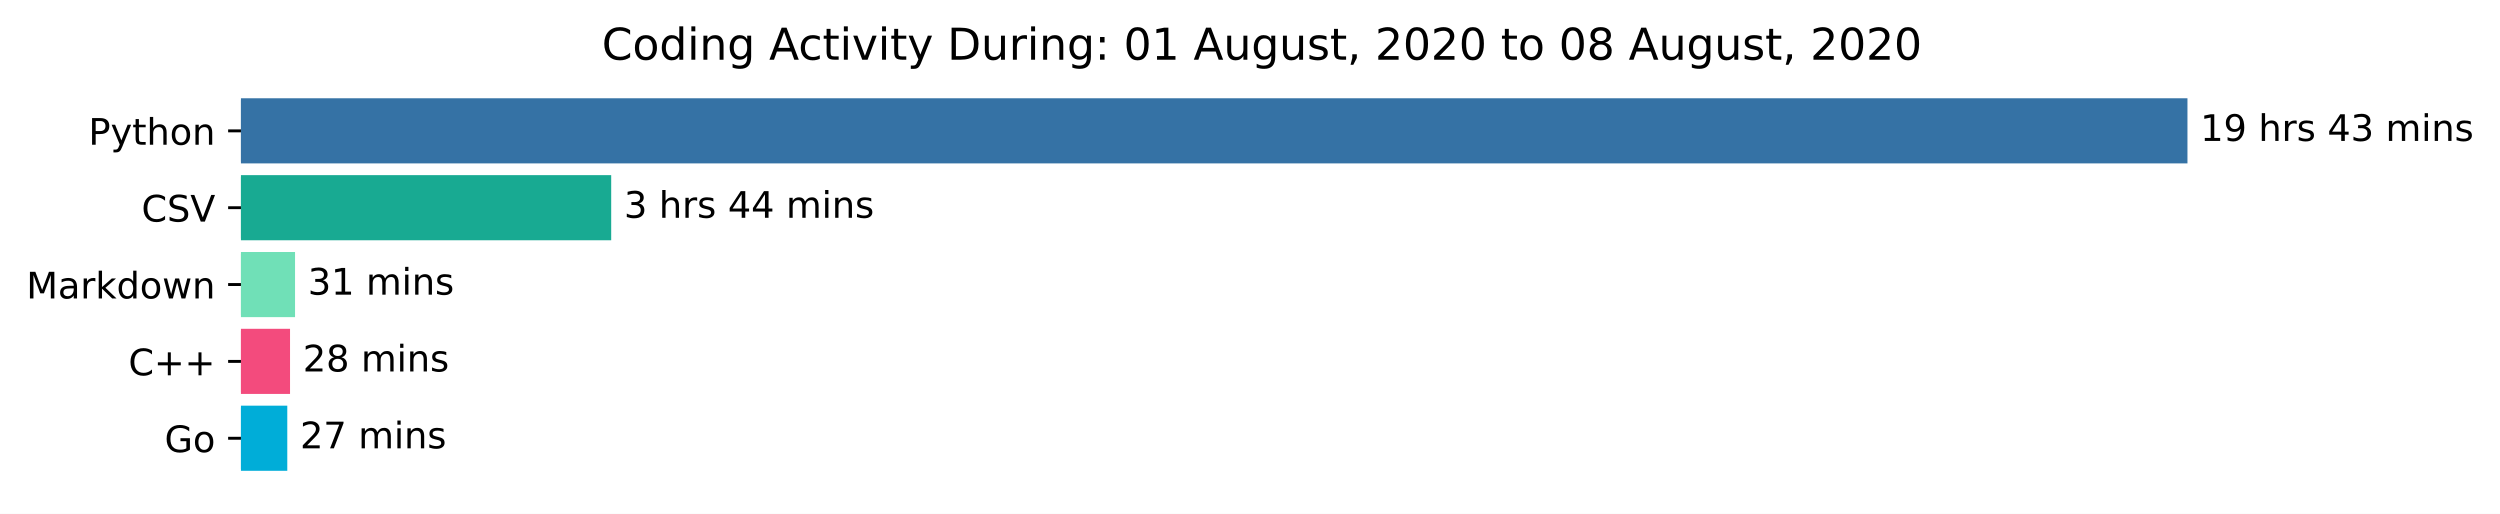
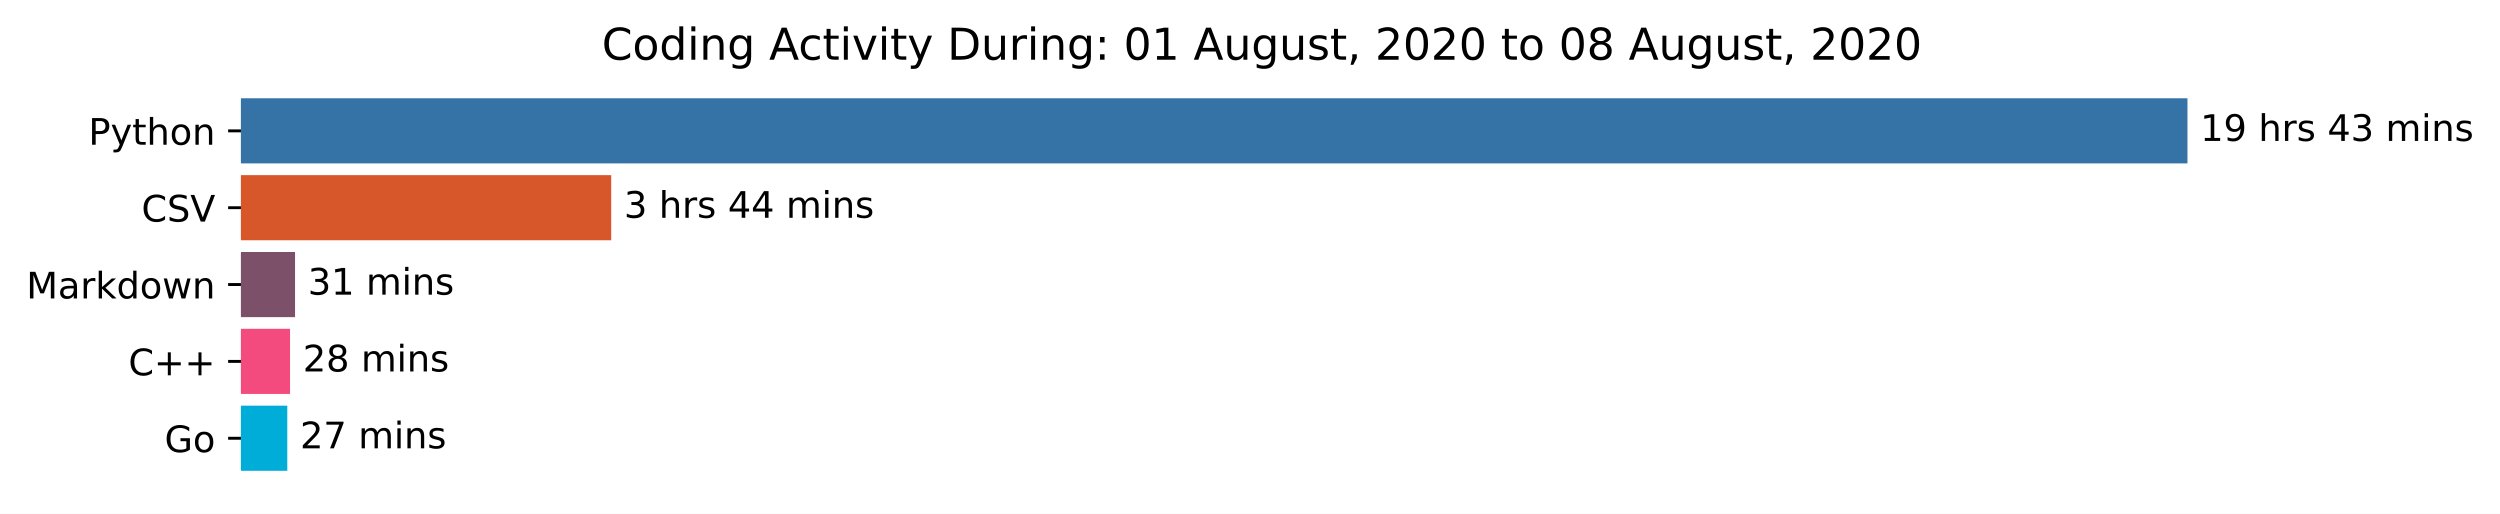
<svg xmlns="http://www.w3.org/2000/svg" xmlns:xlink="http://www.w3.org/1999/xlink" height="140.398pt" version="1.1" viewBox="0 0 683.177 140.398" width="683.177pt">
  <defs>
    <style type="text/css">*{stroke-linecap:butt;stroke-linejoin:round;}</style>
  </defs>
  <g id="figure_1">
    <g id="patch_1">
      <path d="M 0 140.398  L 683.177 140.398  L 683.177 0  L 0 0  z " style="fill:#ffffff;" />
    </g>
    <g id="axes_1">
      <g id="patch_2">
-         <path clip-path="url(#pb6090bea28)" d="M 65.841 27.358  L 597.269 27.358  L 597.269 44.158  L 65.841 44.158  z " style="fill:#3572a5;stroke:#3572a5;stroke-linejoin:miter;" />
+         <path clip-path="url(#pd78ab70b09)" d="M 65.841 27.358  L 597.269 27.358  L 597.269 44.158  L 65.841 44.158  z " style="fill:#3572a5;stroke:#3572a5;stroke-linejoin:miter;" />
      </g>
      <g id="patch_3">
-         <path clip-path="url(#pb6090bea28)" d="M 65.841 48.358  L 166.522 48.358  L 166.522 65.158  L 65.841 65.158  z " style="fill:#18aa92;stroke:#18aa92;stroke-linejoin:miter;" />
+         <path clip-path="url(#pd78ab70b09)" d="M 65.841 48.358  L 166.522 48.358  L 166.522 65.158  L 65.841 65.158  z " style="fill:#d8572a;stroke:#d8572a;stroke-linejoin:miter;" />
      </g>
      <g id="patch_4">
-         <path clip-path="url(#pb6090bea28)" d="M 65.841 69.358  L 80.126 69.358  L 80.126 86.158  L 65.841 86.158  z " style="fill:#70e0b7;stroke:#70e0b7;stroke-linejoin:miter;" />
+         <path clip-path="url(#pd78ab70b09)" d="M 65.841 69.358  L 80.126 69.358  L 80.126 86.158  L 65.841 86.158  z " style="fill:#7c5068;stroke:#7c5068;stroke-linejoin:miter;" />
      </g>
      <g id="patch_5">
-         <path clip-path="url(#pb6090bea28)" d="M 65.841 90.358  L 78.759 90.358  L 78.759 107.158  L 65.841 107.158  z " style="fill:#f34b7d;stroke:#f34b7d;stroke-linejoin:miter;" />
+         <path clip-path="url(#pd78ab70b09)" d="M 65.841 90.358  L 78.759 90.358  L 78.759 107.158  L 65.841 107.158  z " style="fill:#f34b7d;stroke:#f34b7d;stroke-linejoin:miter;" />
      </g>
      <g id="patch_6">
-         <path clip-path="url(#pb6090bea28)" d="M 65.841 111.358  L 78.007 111.358  L 78.007 128.158  L 65.841 128.158  z " style="fill:#00add8;stroke:#00add8;stroke-linejoin:miter;" />
+         <path clip-path="url(#pd78ab70b09)" d="M 65.841 111.358  L 78.007 111.358  L 78.007 128.158  L 65.841 128.158  z " style="fill:#00add8;stroke:#00add8;stroke-linejoin:miter;" />
      </g>
      <g id="matplotlib.axis_1" />
      <g id="matplotlib.axis_2">
        <g id="ytick_1">
          <g id="line2d_1">
            <defs>
-               <path d="M 0 0  L -3.5 0  " id="mfbb3354a0a" style="stroke:#000000;stroke-width:0.8;" />
+               <path d="M 0 0  L -3.5 0  " id="m659d820c56" style="stroke:#000000;stroke-width:0.8;" />
            </defs>
            <g>
-               <use style="stroke:#000000;stroke-width:0.8;" x="65.841" xlink:href="#mfbb3354a0a" y="35.758" />
+               <use style="stroke:#000000;stroke-width:0.8;" x="65.841" xlink:href="#m659d820c56" y="35.758" />
            </g>
          </g>
          <g id="text_1">
            <g transform="translate(24.17813 39.55734)scale(0.1 -0.1)">
              <defs>
                <path d="M 19.672 64.797  L 19.672 37.406  L 32.078 37.406  Q 38.969 37.406 42.719 40.969  Q 46.484 44.531 46.484 51.125  Q 46.484 57.672 42.719 61.234  Q 38.969 64.797 32.078 64.797  z M 9.812 72.906  L 32.078 72.906  Q 44.344 72.906 50.609 67.359  Q 56.891 61.812 56.891 51.125  Q 56.891 40.328 50.609 34.812  Q 44.344 29.297 32.078 29.297  L 19.672 29.297  L 19.672 0  L 9.812 0  z " id="DejaVuSans-80" />
                <path d="M 32.172 -5.078  Q 28.375 -14.844 24.75 -17.812  Q 21.141 -20.797 15.094 -20.797  L 7.906 -20.797  L 7.906 -13.281  L 13.188 -13.281  Q 16.891 -13.281 18.938 -11.516  Q 21 -9.766 23.484 -3.219  L 25.094 0.875  L 2.984 54.688  L 12.5 54.688  L 29.594 11.922  L 46.688 54.688  L 56.203 54.688  z " id="DejaVuSans-121" />
                <path d="M 18.312 70.219  L 18.312 54.688  L 36.812 54.688  L 36.812 47.703  L 18.312 47.703  L 18.312 18.016  Q 18.312 11.328 20.141 9.422  Q 21.969 7.516 27.594 7.516  L 36.812 7.516  L 36.812 0  L 27.594 0  Q 17.188 0 13.234 3.875  Q 9.281 7.766 9.281 18.016  L 9.281 47.703  L 2.688 47.703  L 2.688 54.688  L 9.281 54.688  L 9.281 70.219  z " id="DejaVuSans-116" />
                <path d="M 54.891 33.016  L 54.891 0  L 45.906 0  L 45.906 32.719  Q 45.906 40.484 42.875 44.328  Q 39.844 48.188 33.797 48.188  Q 26.516 48.188 22.312 43.547  Q 18.109 38.922 18.109 30.906  L 18.109 0  L 9.078 0  L 9.078 75.984  L 18.109 75.984  L 18.109 46.188  Q 21.344 51.125 25.703 53.562  Q 30.078 56 35.797 56  Q 45.219 56 50.047 50.172  Q 54.891 44.344 54.891 33.016  z " id="DejaVuSans-104" />
                <path d="M 30.609 48.391  Q 23.391 48.391 19.188 42.75  Q 14.984 37.109 14.984 27.297  Q 14.984 17.484 19.156 11.844  Q 23.344 6.203 30.609 6.203  Q 37.797 6.203 41.984 11.859  Q 46.188 17.531 46.188 27.297  Q 46.188 37.016 41.984 42.703  Q 37.797 48.391 30.609 48.391  z M 30.609 56  Q 42.328 56 49.016 48.375  Q 55.719 40.766 55.719 27.297  Q 55.719 13.875 49.016 6.219  Q 42.328 -1.422 30.609 -1.422  Q 18.844 -1.422 12.172 6.219  Q 5.516 13.875 5.516 27.297  Q 5.516 40.766 12.172 48.375  Q 18.844 56 30.609 56  z " id="DejaVuSans-111" />
                <path d="M 54.891 33.016  L 54.891 0  L 45.906 0  L 45.906 32.719  Q 45.906 40.484 42.875 44.328  Q 39.844 48.188 33.797 48.188  Q 26.516 48.188 22.312 43.547  Q 18.109 38.922 18.109 30.906  L 18.109 0  L 9.078 0  L 9.078 54.688  L 18.109 54.688  L 18.109 46.188  Q 21.344 51.125 25.703 53.562  Q 30.078 56 35.797 56  Q 45.219 56 50.047 50.172  Q 54.891 44.344 54.891 33.016  z " id="DejaVuSans-110" />
              </defs>
              <use xlink:href="#DejaVuSans-80" />
              <use x="60.303" xlink:href="#DejaVuSans-121" />
              <use x="119.482" xlink:href="#DejaVuSans-116" />
              <use x="158.691" xlink:href="#DejaVuSans-104" />
              <use x="222.07" xlink:href="#DejaVuSans-111" />
              <use x="283.252" xlink:href="#DejaVuSans-110" />
            </g>
          </g>
        </g>
        <g id="ytick_2">
          <g id="line2d_2">
            <g>
-               <use style="stroke:#000000;stroke-width:0.8;" x="65.841" xlink:href="#mfbb3354a0a" y="56.758" />
+               <use style="stroke:#000000;stroke-width:0.8;" x="65.841" xlink:href="#m659d820c56" y="56.758" />
            </g>
          </g>
          <g id="text_2">
            <g transform="translate(38.66875 60.55734)scale(0.1 -0.1)">
              <defs>
                <path d="M 64.406 67.281  L 64.406 56.891  Q 59.422 61.531 53.781 63.812  Q 48.141 66.109 41.797 66.109  Q 29.297 66.109 22.656 58.469  Q 16.016 50.828 16.016 36.375  Q 16.016 21.969 22.656 14.328  Q 29.297 6.688 41.797 6.688  Q 48.141 6.688 53.781 8.984  Q 59.422 11.281 64.406 15.922  L 64.406 5.609  Q 59.234 2.094 53.438 0.328  Q 47.656 -1.422 41.219 -1.422  Q 24.656 -1.422 15.125 8.703  Q 5.609 18.844 5.609 36.375  Q 5.609 53.953 15.125 64.078  Q 24.656 74.219 41.219 74.219  Q 47.75 74.219 53.531 72.484  Q 59.328 70.75 64.406 67.281  z " id="DejaVuSans-67" />
                <path d="M 53.516 70.516  L 53.516 60.891  Q 47.906 63.578 42.922 64.891  Q 37.938 66.219 33.297 66.219  Q 25.25 66.219 20.875 63.094  Q 16.5 59.969 16.5 54.203  Q 16.5 49.359 19.406 46.891  Q 22.312 44.438 30.422 42.922  L 36.375 41.703  Q 47.406 39.594 52.656 34.297  Q 57.906 29 57.906 20.125  Q 57.906 9.516 50.797 4.047  Q 43.703 -1.422 29.984 -1.422  Q 24.812 -1.422 18.969 -0.25  Q 13.141 0.922 6.891 3.219  L 6.891 13.375  Q 12.891 10.016 18.656 8.297  Q 24.422 6.594 29.984 6.594  Q 38.422 6.594 43.016 9.906  Q 47.609 13.234 47.609 19.391  Q 47.609 24.75 44.312 27.781  Q 41.016 30.812 33.5 32.328  L 27.484 33.5  Q 16.453 35.688 11.516 40.375  Q 6.594 45.062 6.594 53.422  Q 6.594 63.094 13.406 68.656  Q 20.219 74.219 32.172 74.219  Q 37.312 74.219 42.625 73.281  Q 47.953 72.359 53.516 70.516  z " id="DejaVuSans-83" />
                <path d="M 28.609 0  L 0.781 72.906  L 11.078 72.906  L 34.188 11.531  L 57.328 72.906  L 67.578 72.906  L 39.797 0  z " id="DejaVuSans-86" />
              </defs>
              <use xlink:href="#DejaVuSans-67" />
              <use x="69.824" xlink:href="#DejaVuSans-83" />
              <use x="133.301" xlink:href="#DejaVuSans-86" />
            </g>
          </g>
        </g>
        <g id="ytick_3">
          <g id="line2d_3">
            <g>
-               <use style="stroke:#000000;stroke-width:0.8;" x="65.841" xlink:href="#mfbb3354a0a" y="77.758" />
+               <use style="stroke:#000000;stroke-width:0.8;" x="65.841" xlink:href="#m659d820c56" y="77.758" />
            </g>
          </g>
          <g id="text_3">
            <g transform="translate(7.2 81.55734)scale(0.1 -0.1)">
              <defs>
                <path d="M 9.812 72.906  L 24.516 72.906  L 43.109 23.297  L 61.812 72.906  L 76.516 72.906  L 76.516 0  L 66.891 0  L 66.891 64.016  L 48.094 14.016  L 38.188 14.016  L 19.391 64.016  L 19.391 0  L 9.812 0  z " id="DejaVuSans-77" />
                <path d="M 34.281 27.484  Q 23.391 27.484 19.188 25  Q 14.984 22.516 14.984 16.5  Q 14.984 11.719 18.141 8.906  Q 21.297 6.109 26.703 6.109  Q 34.188 6.109 38.703 11.406  Q 43.219 16.703 43.219 25.484  L 43.219 27.484  z M 52.203 31.203  L 52.203 0  L 43.219 0  L 43.219 8.297  Q 40.141 3.328 35.547 0.953  Q 30.953 -1.422 24.312 -1.422  Q 15.922 -1.422 10.953 3.297  Q 6 8.016 6 15.922  Q 6 25.141 12.172 29.828  Q 18.359 34.516 30.609 34.516  L 43.219 34.516  L 43.219 35.406  Q 43.219 41.609 39.141 45  Q 35.062 48.391 27.688 48.391  Q 23 48.391 18.547 47.266  Q 14.109 46.141 10.016 43.891  L 10.016 52.203  Q 14.938 54.109 19.578 55.047  Q 24.219 56 28.609 56  Q 40.484 56 46.344 49.844  Q 52.203 43.703 52.203 31.203  z " id="DejaVuSans-97" />
                <path d="M 41.109 46.297  Q 39.594 47.172 37.812 47.578  Q 36.031 48 33.891 48  Q 26.266 48 22.188 43.047  Q 18.109 38.094 18.109 28.812  L 18.109 0  L 9.078 0  L 9.078 54.688  L 18.109 54.688  L 18.109 46.188  Q 20.953 51.172 25.484 53.578  Q 30.031 56 36.531 56  Q 37.453 56 38.578 55.875  Q 39.703 55.766 41.062 55.516  z " id="DejaVuSans-114" />
                <path d="M 9.078 75.984  L 18.109 75.984  L 18.109 31.109  L 44.922 54.688  L 56.391 54.688  L 27.391 29.109  L 57.625 0  L 45.906 0  L 18.109 26.703  L 18.109 0  L 9.078 0  z " id="DejaVuSans-107" />
                <path d="M 45.406 46.391  L 45.406 75.984  L 54.391 75.984  L 54.391 0  L 45.406 0  L 45.406 8.203  Q 42.578 3.328 38.25 0.953  Q 33.938 -1.422 27.875 -1.422  Q 17.969 -1.422 11.734 6.484  Q 5.516 14.406 5.516 27.297  Q 5.516 40.188 11.734 48.094  Q 17.969 56 27.875 56  Q 33.938 56 38.25 53.625  Q 42.578 51.266 45.406 46.391  z M 14.797 27.297  Q 14.797 17.391 18.875 11.75  Q 22.953 6.109 30.078 6.109  Q 37.203 6.109 41.297 11.75  Q 45.406 17.391 45.406 27.297  Q 45.406 37.203 41.297 42.844  Q 37.203 48.484 30.078 48.484  Q 22.953 48.484 18.875 42.844  Q 14.797 37.203 14.797 27.297  z " id="DejaVuSans-100" />
                <path d="M 4.203 54.688  L 13.188 54.688  L 24.422 12.016  L 35.594 54.688  L 46.188 54.688  L 57.422 12.016  L 68.609 54.688  L 77.594 54.688  L 63.281 0  L 52.688 0  L 40.922 44.828  L 29.109 0  L 18.5 0  z " id="DejaVuSans-119" />
              </defs>
              <use xlink:href="#DejaVuSans-77" />
              <use x="86.279" xlink:href="#DejaVuSans-97" />
              <use x="147.559" xlink:href="#DejaVuSans-114" />
              <use x="188.672" xlink:href="#DejaVuSans-107" />
              <use x="246.582" xlink:href="#DejaVuSans-100" />
              <use x="310.059" xlink:href="#DejaVuSans-111" />
              <use x="371.24" xlink:href="#DejaVuSans-119" />
              <use x="453.027" xlink:href="#DejaVuSans-110" />
            </g>
          </g>
        </g>
        <g id="ytick_4">
          <g id="line2d_4">
            <g>
-               <use style="stroke:#000000;stroke-width:0.8;" x="65.841" xlink:href="#mfbb3354a0a" y="98.758" />
+               <use style="stroke:#000000;stroke-width:0.8;" x="65.841" xlink:href="#m659d820c56" y="98.758" />
            </g>
          </g>
          <g id="text_4">
            <g transform="translate(35.09844 102.5573)scale(0.1 -0.1)">
              <defs>
                <path d="M 46 62.703  L 46 35.5  L 73.188 35.5  L 73.188 27.203  L 46 27.203  L 46 0  L 37.797 0  L 37.797 27.203  L 10.594 27.203  L 10.594 35.5  L 37.797 35.5  L 37.797 62.703  z " id="DejaVuSans-43" />
              </defs>
              <use xlink:href="#DejaVuSans-67" />
              <use x="69.824" xlink:href="#DejaVuSans-43" />
              <use x="153.613" xlink:href="#DejaVuSans-43" />
            </g>
          </g>
        </g>
        <g id="ytick_5">
          <g id="line2d_5">
            <g>
-               <use style="stroke:#000000;stroke-width:0.8;" x="65.841" xlink:href="#mfbb3354a0a" y="119.758" />
+               <use style="stroke:#000000;stroke-width:0.8;" x="65.841" xlink:href="#m659d820c56" y="119.758" />
            </g>
          </g>
          <g id="text_5">
            <g transform="translate(44.97344 123.5573)scale(0.1 -0.1)">
              <defs>
                <path d="M 59.516 10.406  L 59.516 29.984  L 43.406 29.984  L 43.406 38.094  L 69.281 38.094  L 69.281 6.781  Q 63.578 2.734 56.688 0.656  Q 49.812 -1.422 42 -1.422  Q 24.906 -1.422 15.25 8.562  Q 5.609 18.562 5.609 36.375  Q 5.609 54.25 15.25 64.234  Q 24.906 74.219 42 74.219  Q 49.125 74.219 55.547 72.453  Q 61.969 70.703 67.391 67.281  L 67.391 56.781  Q 61.922 61.422 55.766 63.766  Q 49.609 66.109 42.828 66.109  Q 29.438 66.109 22.719 58.641  Q 16.016 51.172 16.016 36.375  Q 16.016 21.625 22.719 14.156  Q 29.438 6.688 42.828 6.688  Q 48.047 6.688 52.141 7.594  Q 56.25 8.5 59.516 10.406  z " id="DejaVuSans-71" />
              </defs>
              <use xlink:href="#DejaVuSans-71" />
              <use x="77.49" xlink:href="#DejaVuSans-111" />
            </g>
          </g>
        </g>
      </g>
      <g id="text_6">
        <g transform="translate(601.2692 38.5175)scale(0.1 -0.1)">
          <defs>
            <path d="M 12.406 8.297  L 28.516 8.297  L 28.516 63.922  L 10.984 60.406  L 10.984 69.391  L 28.422 72.906  L 38.281 72.906  L 38.281 8.297  L 54.391 8.297  L 54.391 0  L 12.406 0  z " id="DejaVuSans-49" />
            <path d="M 10.984 1.516  L 10.984 10.5  Q 14.703 8.734 18.5 7.812  Q 22.312 6.891 25.984 6.891  Q 35.75 6.891 40.891 13.453  Q 46.047 20.016 46.781 33.406  Q 43.953 29.203 39.594 26.953  Q 35.25 24.703 29.984 24.703  Q 19.047 24.703 12.672 31.312  Q 6.297 37.938 6.297 49.422  Q 6.297 60.641 12.938 67.422  Q 19.578 74.219 30.609 74.219  Q 43.266 74.219 49.922 64.516  Q 56.594 54.828 56.594 36.375  Q 56.594 19.141 48.406 8.859  Q 40.234 -1.422 26.422 -1.422  Q 22.703 -1.422 18.891 -0.688  Q 15.094 0.047 10.984 1.516  z M 30.609 32.422  Q 37.25 32.422 41.125 36.953  Q 45.016 41.5 45.016 49.422  Q 45.016 57.281 41.125 61.844  Q 37.25 66.406 30.609 66.406  Q 23.969 66.406 20.094 61.844  Q 16.219 57.281 16.219 49.422  Q 16.219 41.5 20.094 36.953  Q 23.969 32.422 30.609 32.422  z " id="DejaVuSans-57" />
            <path id="DejaVuSans-32" />
            <path d="M 44.281 53.078  L 44.281 44.578  Q 40.484 46.531 36.375 47.5  Q 32.281 48.484 27.875 48.484  Q 21.188 48.484 17.844 46.438  Q 14.5 44.391 14.5 40.281  Q 14.5 37.156 16.891 35.375  Q 19.281 33.594 26.516 31.984  L 29.594 31.297  Q 39.156 29.25 43.188 25.516  Q 47.219 21.781 47.219 15.094  Q 47.219 7.469 41.188 3.016  Q 35.156 -1.422 24.609 -1.422  Q 20.219 -1.422 15.453 -0.562  Q 10.688 0.297 5.422 2  L 5.422 11.281  Q 10.406 8.688 15.234 7.391  Q 20.062 6.109 24.812 6.109  Q 31.156 6.109 34.562 8.281  Q 37.984 10.453 37.984 14.406  Q 37.984 18.062 35.516 20.016  Q 33.062 21.969 24.703 23.781  L 21.578 24.516  Q 13.234 26.266 9.516 29.906  Q 5.812 33.547 5.812 39.891  Q 5.812 47.609 11.281 51.797  Q 16.75 56 26.812 56  Q 31.781 56 36.172 55.266  Q 40.578 54.547 44.281 53.078  z " id="DejaVuSans-115" />
            <path d="M 37.797 64.312  L 12.891 25.391  L 37.797 25.391  z M 35.203 72.906  L 47.609 72.906  L 47.609 25.391  L 58.016 25.391  L 58.016 17.188  L 47.609 17.188  L 47.609 0  L 37.797 0  L 37.797 17.188  L 4.891 17.188  L 4.891 26.703  z " id="DejaVuSans-52" />
            <path d="M 40.578 39.312  Q 47.656 37.797 51.625 33  Q 55.609 28.219 55.609 21.188  Q 55.609 10.406 48.188 4.484  Q 40.766 -1.422 27.094 -1.422  Q 22.516 -1.422 17.656 -0.516  Q 12.797 0.391 7.625 2.203  L 7.625 11.719  Q 11.719 9.328 16.594 8.109  Q 21.484 6.891 26.812 6.891  Q 36.078 6.891 40.938 10.547  Q 45.797 14.203 45.797 21.188  Q 45.797 27.641 41.281 31.266  Q 36.766 34.906 28.719 34.906  L 20.219 34.906  L 20.219 43.016  L 29.109 43.016  Q 36.375 43.016 40.234 45.922  Q 44.094 48.828 44.094 54.297  Q 44.094 59.906 40.109 62.906  Q 36.141 65.922 28.719 65.922  Q 24.656 65.922 20.016 65.031  Q 15.375 64.156 9.812 62.312  L 9.812 71.094  Q 15.438 72.656 20.344 73.438  Q 25.25 74.219 29.594 74.219  Q 40.828 74.219 47.359 69.109  Q 53.906 64.016 53.906 55.328  Q 53.906 49.266 50.438 45.094  Q 46.969 40.922 40.578 39.312  z " id="DejaVuSans-51" />
            <path d="M 52 44.188  Q 55.375 50.25 60.062 53.125  Q 64.75 56 71.094 56  Q 79.641 56 84.281 50.016  Q 88.922 44.047 88.922 33.016  L 88.922 0  L 79.891 0  L 79.891 32.719  Q 79.891 40.578 77.094 44.375  Q 74.312 48.188 68.609 48.188  Q 61.625 48.188 57.562 43.547  Q 53.516 38.922 53.516 30.906  L 53.516 0  L 44.484 0  L 44.484 32.719  Q 44.484 40.625 41.703 44.406  Q 38.922 48.188 33.109 48.188  Q 26.219 48.188 22.156 43.531  Q 18.109 38.875 18.109 30.906  L 18.109 0  L 9.078 0  L 9.078 54.688  L 18.109 54.688  L 18.109 46.188  Q 21.188 51.219 25.484 53.609  Q 29.781 56 35.688 56  Q 41.656 56 45.828 52.969  Q 50 49.953 52 44.188  z " id="DejaVuSans-109" />
            <path d="M 9.422 54.688  L 18.406 54.688  L 18.406 0  L 9.422 0  z M 9.422 75.984  L 18.406 75.984  L 18.406 64.594  L 9.422 64.594  z " id="DejaVuSans-105" />
          </defs>
          <use xlink:href="#DejaVuSans-49" />
          <use x="63.623" xlink:href="#DejaVuSans-57" />
          <use x="127.246" xlink:href="#DejaVuSans-32" />
          <use x="159.033" xlink:href="#DejaVuSans-104" />
          <use x="222.412" xlink:href="#DejaVuSans-114" />
          <use x="263.525" xlink:href="#DejaVuSans-115" />
          <use x="315.625" xlink:href="#DejaVuSans-32" />
          <use x="347.412" xlink:href="#DejaVuSans-52" />
          <use x="411.035" xlink:href="#DejaVuSans-51" />
          <use x="474.658" xlink:href="#DejaVuSans-32" />
          <use x="506.445" xlink:href="#DejaVuSans-109" />
          <use x="603.857" xlink:href="#DejaVuSans-105" />
          <use x="631.641" xlink:href="#DejaVuSans-110" />
          <use x="695.02" xlink:href="#DejaVuSans-115" />
        </g>
      </g>
      <g id="text_7">
        <g transform="translate(170.5216 59.5175)scale(0.1 -0.1)">
          <use xlink:href="#DejaVuSans-51" />
          <use x="63.623" xlink:href="#DejaVuSans-32" />
          <use x="95.41" xlink:href="#DejaVuSans-104" />
          <use x="158.789" xlink:href="#DejaVuSans-114" />
          <use x="199.902" xlink:href="#DejaVuSans-115" />
          <use x="252.002" xlink:href="#DejaVuSans-32" />
          <use x="283.789" xlink:href="#DejaVuSans-52" />
          <use x="347.412" xlink:href="#DejaVuSans-52" />
          <use x="411.035" xlink:href="#DejaVuSans-32" />
          <use x="442.822" xlink:href="#DejaVuSans-109" />
          <use x="540.234" xlink:href="#DejaVuSans-105" />
          <use x="568.018" xlink:href="#DejaVuSans-110" />
          <use x="631.396" xlink:href="#DejaVuSans-115" />
        </g>
      </g>
      <g id="text_8">
        <g transform="translate(84.12597 80.5175)scale(0.1 -0.1)">
          <use xlink:href="#DejaVuSans-51" />
          <use x="63.623" xlink:href="#DejaVuSans-49" />
          <use x="127.246" xlink:href="#DejaVuSans-32" />
          <use x="159.033" xlink:href="#DejaVuSans-109" />
          <use x="256.445" xlink:href="#DejaVuSans-105" />
          <use x="284.229" xlink:href="#DejaVuSans-110" />
          <use x="347.607" xlink:href="#DejaVuSans-115" />
        </g>
      </g>
      <g id="text_9">
        <g transform="translate(82.75895 101.5175)scale(0.1 -0.1)">
          <defs>
            <path d="M 19.188 8.297  L 53.609 8.297  L 53.609 0  L 7.328 0  L 7.328 8.297  Q 12.938 14.109 22.625 23.891  Q 32.328 33.688 34.812 36.531  Q 39.547 41.844 41.422 45.531  Q 43.312 49.219 43.312 52.781  Q 43.312 58.594 39.234 62.25  Q 35.156 65.922 28.609 65.922  Q 23.969 65.922 18.812 64.312  Q 13.672 62.703 7.812 59.422  L 7.812 69.391  Q 13.766 71.781 18.938 73  Q 24.125 74.219 28.422 74.219  Q 39.75 74.219 46.484 68.547  Q 53.219 62.891 53.219 53.422  Q 53.219 48.922 51.531 44.891  Q 49.859 40.875 45.406 35.406  Q 44.188 33.984 37.641 27.219  Q 31.109 20.453 19.188 8.297  z " id="DejaVuSans-50" />
            <path d="M 31.781 34.625  Q 24.75 34.625 20.719 30.859  Q 16.703 27.094 16.703 20.516  Q 16.703 13.922 20.719 10.156  Q 24.75 6.391 31.781 6.391  Q 38.812 6.391 42.859 10.172  Q 46.922 13.969 46.922 20.516  Q 46.922 27.094 42.891 30.859  Q 38.875 34.625 31.781 34.625  z M 21.922 38.812  Q 15.578 40.375 12.031 44.719  Q 8.5 49.078 8.5 55.328  Q 8.5 64.062 14.719 69.141  Q 20.953 74.219 31.781 74.219  Q 42.672 74.219 48.875 69.141  Q 55.078 64.062 55.078 55.328  Q 55.078 49.078 51.531 44.719  Q 48 40.375 41.703 38.812  Q 48.828 37.156 52.797 32.312  Q 56.781 27.484 56.781 20.516  Q 56.781 9.906 50.312 4.234  Q 43.844 -1.422 31.781 -1.422  Q 19.734 -1.422 13.25 4.234  Q 6.781 9.906 6.781 20.516  Q 6.781 27.484 10.781 32.312  Q 14.797 37.156 21.922 38.812  z M 18.312 54.391  Q 18.312 48.734 21.844 45.562  Q 25.391 42.391 31.781 42.391  Q 38.141 42.391 41.719 45.562  Q 45.312 48.734 45.312 54.391  Q 45.312 60.062 41.719 63.234  Q 38.141 66.406 31.781 66.406  Q 25.391 66.406 21.844 63.234  Q 18.312 60.062 18.312 54.391  z " id="DejaVuSans-56" />
          </defs>
          <use xlink:href="#DejaVuSans-50" />
          <use x="63.623" xlink:href="#DejaVuSans-56" />
          <use x="127.246" xlink:href="#DejaVuSans-32" />
          <use x="159.033" xlink:href="#DejaVuSans-109" />
          <use x="256.445" xlink:href="#DejaVuSans-105" />
          <use x="284.229" xlink:href="#DejaVuSans-110" />
          <use x="347.607" xlink:href="#DejaVuSans-115" />
        </g>
      </g>
      <g id="text_10">
        <g transform="translate(82.00709 122.5175)scale(0.1 -0.1)">
          <defs>
            <path d="M 8.203 72.906  L 55.078 72.906  L 55.078 68.703  L 28.609 0  L 18.312 0  L 43.219 64.594  L 8.203 64.594  z " id="DejaVuSans-55" />
          </defs>
          <use xlink:href="#DejaVuSans-50" />
          <use x="63.623" xlink:href="#DejaVuSans-55" />
          <use x="127.246" xlink:href="#DejaVuSans-32" />
          <use x="159.033" xlink:href="#DejaVuSans-109" />
          <use x="256.445" xlink:href="#DejaVuSans-105" />
          <use x="284.229" xlink:href="#DejaVuSans-110" />
          <use x="347.607" xlink:href="#DejaVuSans-115" />
        </g>
      </g>
      <g id="text_11">
        <g transform="translate(164.4628 16.31812)scale(0.12 -0.12)">
          <defs>
            <path d="M 45.406 27.984  Q 45.406 37.75 41.375 43.109  Q 37.359 48.484 30.078 48.484  Q 22.859 48.484 18.828 43.109  Q 14.797 37.75 14.797 27.984  Q 14.797 18.266 18.828 12.891  Q 22.859 7.516 30.078 7.516  Q 37.359 7.516 41.375 12.891  Q 45.406 18.266 45.406 27.984  z M 54.391 6.781  Q 54.391 -7.172 48.188 -13.984  Q 42 -20.797 29.203 -20.797  Q 24.469 -20.797 20.266 -20.094  Q 16.062 -19.391 12.109 -17.922  L 12.109 -9.188  Q 16.062 -11.328 19.922 -12.344  Q 23.781 -13.375 27.781 -13.375  Q 36.625 -13.375 41.016 -8.766  Q 45.406 -4.156 45.406 5.172  L 45.406 9.625  Q 42.625 4.781 38.281 2.391  Q 33.938 0 27.875 0  Q 17.828 0 11.672 7.656  Q 5.516 15.328 5.516 27.984  Q 5.516 40.672 11.672 48.328  Q 17.828 56 27.875 56  Q 33.938 56 38.281 53.609  Q 42.625 51.219 45.406 46.391  L 45.406 54.688  L 54.391 54.688  z " id="DejaVuSans-103" />
            <path d="M 34.188 63.188  L 20.797 26.906  L 47.609 26.906  z M 28.609 72.906  L 39.797 72.906  L 67.578 0  L 57.328 0  L 50.688 18.703  L 17.828 18.703  L 11.188 0  L 0.781 0  z " id="DejaVuSans-65" />
            <path d="M 48.781 52.594  L 48.781 44.188  Q 44.969 46.297 41.141 47.344  Q 37.312 48.391 33.406 48.391  Q 24.656 48.391 19.812 42.844  Q 14.984 37.312 14.984 27.297  Q 14.984 17.281 19.812 11.734  Q 24.656 6.203 33.406 6.203  Q 37.312 6.203 41.141 7.25  Q 44.969 8.297 48.781 10.406  L 48.781 2.094  Q 45.016 0.344 40.984 -0.531  Q 36.969 -1.422 32.422 -1.422  Q 20.062 -1.422 12.781 6.344  Q 5.516 14.109 5.516 27.297  Q 5.516 40.672 12.859 48.328  Q 20.219 56 33.016 56  Q 37.156 56 41.109 55.141  Q 45.062 54.297 48.781 52.594  z " id="DejaVuSans-99" />
            <path d="M 2.984 54.688  L 12.5 54.688  L 29.594 8.797  L 46.688 54.688  L 56.203 54.688  L 35.688 0  L 23.484 0  z " id="DejaVuSans-118" />
            <path d="M 19.672 64.797  L 19.672 8.109  L 31.594 8.109  Q 46.688 8.109 53.688 14.938  Q 60.688 21.781 60.688 36.531  Q 60.688 51.172 53.688 57.984  Q 46.688 64.797 31.594 64.797  z M 9.812 72.906  L 30.078 72.906  Q 51.266 72.906 61.172 64.094  Q 71.094 55.281 71.094 36.531  Q 71.094 17.672 61.125 8.828  Q 51.172 0 30.078 0  L 9.812 0  z " id="DejaVuSans-68" />
            <path d="M 8.5 21.578  L 8.5 54.688  L 17.484 54.688  L 17.484 21.922  Q 17.484 14.156 20.5 10.266  Q 23.531 6.391 29.594 6.391  Q 36.859 6.391 41.078 11.031  Q 45.312 15.672 45.312 23.688  L 45.312 54.688  L 54.297 54.688  L 54.297 0  L 45.312 0  L 45.312 8.406  Q 42.047 3.422 37.719 1  Q 33.406 -1.422 27.688 -1.422  Q 18.266 -1.422 13.375 4.438  Q 8.5 10.297 8.5 21.578  z M 31.109 56  z " id="DejaVuSans-117" />
            <path d="M 11.719 12.406  L 22.016 12.406  L 22.016 0  L 11.719 0  z M 11.719 51.703  L 22.016 51.703  L 22.016 39.312  L 11.719 39.312  z " id="DejaVuSans-58" />
            <path d="M 31.781 66.406  Q 24.172 66.406 20.328 58.906  Q 16.5 51.422 16.5 36.375  Q 16.5 21.391 20.328 13.891  Q 24.172 6.391 31.781 6.391  Q 39.453 6.391 43.281 13.891  Q 47.125 21.391 47.125 36.375  Q 47.125 51.422 43.281 58.906  Q 39.453 66.406 31.781 66.406  z M 31.781 74.219  Q 44.047 74.219 50.516 64.516  Q 56.984 54.828 56.984 36.375  Q 56.984 17.969 50.516 8.266  Q 44.047 -1.422 31.781 -1.422  Q 19.531 -1.422 13.062 8.266  Q 6.594 17.969 6.594 36.375  Q 6.594 54.828 13.062 64.516  Q 19.531 74.219 31.781 74.219  z " id="DejaVuSans-48" />
            <path d="M 11.719 12.406  L 22.016 12.406  L 22.016 4  L 14.016 -11.625  L 7.719 -11.625  L 11.719 4  z " id="DejaVuSans-44" />
          </defs>
          <use xlink:href="#DejaVuSans-67" />
          <use x="69.824" xlink:href="#DejaVuSans-111" />
          <use x="131.006" xlink:href="#DejaVuSans-100" />
          <use x="194.482" xlink:href="#DejaVuSans-105" />
          <use x="222.266" xlink:href="#DejaVuSans-110" />
          <use x="285.645" xlink:href="#DejaVuSans-103" />
          <use x="349.121" xlink:href="#DejaVuSans-32" />
          <use x="380.908" xlink:href="#DejaVuSans-65" />
          <use x="447.566" xlink:href="#DejaVuSans-99" />
          <use x="502.547" xlink:href="#DejaVuSans-116" />
          <use x="541.756" xlink:href="#DejaVuSans-105" />
          <use x="569.539" xlink:href="#DejaVuSans-118" />
          <use x="628.719" xlink:href="#DejaVuSans-105" />
          <use x="656.502" xlink:href="#DejaVuSans-116" />
          <use x="695.711" xlink:href="#DejaVuSans-121" />
          <use x="754.891" xlink:href="#DejaVuSans-32" />
          <use x="786.678" xlink:href="#DejaVuSans-68" />
          <use x="863.68" xlink:href="#DejaVuSans-117" />
          <use x="927.059" xlink:href="#DejaVuSans-114" />
          <use x="968.172" xlink:href="#DejaVuSans-105" />
          <use x="995.955" xlink:href="#DejaVuSans-110" />
          <use x="1059.334" xlink:href="#DejaVuSans-103" />
          <use x="1122.811" xlink:href="#DejaVuSans-58" />
          <use x="1156.502" xlink:href="#DejaVuSans-32" />
          <use x="1188.289" xlink:href="#DejaVuSans-48" />
          <use x="1251.912" xlink:href="#DejaVuSans-49" />
          <use x="1315.535" xlink:href="#DejaVuSans-32" />
          <use x="1347.322" xlink:href="#DejaVuSans-65" />
          <use x="1415.73" xlink:href="#DejaVuSans-117" />
          <use x="1479.109" xlink:href="#DejaVuSans-103" />
          <use x="1542.586" xlink:href="#DejaVuSans-117" />
          <use x="1605.965" xlink:href="#DejaVuSans-115" />
          <use x="1658.064" xlink:href="#DejaVuSans-116" />
          <use x="1697.273" xlink:href="#DejaVuSans-44" />
          <use x="1729.061" xlink:href="#DejaVuSans-32" />
          <use x="1760.848" xlink:href="#DejaVuSans-50" />
          <use x="1824.471" xlink:href="#DejaVuSans-48" />
          <use x="1888.094" xlink:href="#DejaVuSans-50" />
          <use x="1951.717" xlink:href="#DejaVuSans-48" />
          <use x="2015.34" xlink:href="#DejaVuSans-32" />
          <use x="2047.127" xlink:href="#DejaVuSans-116" />
          <use x="2086.336" xlink:href="#DejaVuSans-111" />
          <use x="2147.518" xlink:href="#DejaVuSans-32" />
          <use x="2179.305" xlink:href="#DejaVuSans-48" />
          <use x="2242.928" xlink:href="#DejaVuSans-56" />
          <use x="2306.551" xlink:href="#DejaVuSans-32" />
          <use x="2338.338" xlink:href="#DejaVuSans-65" />
          <use x="2406.746" xlink:href="#DejaVuSans-117" />
          <use x="2470.125" xlink:href="#DejaVuSans-103" />
          <use x="2533.602" xlink:href="#DejaVuSans-117" />
          <use x="2596.98" xlink:href="#DejaVuSans-115" />
          <use x="2649.08" xlink:href="#DejaVuSans-116" />
          <use x="2688.289" xlink:href="#DejaVuSans-44" />
          <use x="2720.076" xlink:href="#DejaVuSans-32" />
          <use x="2751.863" xlink:href="#DejaVuSans-50" />
          <use x="2815.486" xlink:href="#DejaVuSans-48" />
          <use x="2879.109" xlink:href="#DejaVuSans-50" />
          <use x="2942.732" xlink:href="#DejaVuSans-48" />
        </g>
      </g>
    </g>
  </g>
  <defs>
-     <clipPath id="pb6090bea28">
+     <clipPath id="pd78ab70b09">
      <rect height="110.88" width="558" x="65.841" y="22.318" />
    </clipPath>
  </defs>
</svg>
